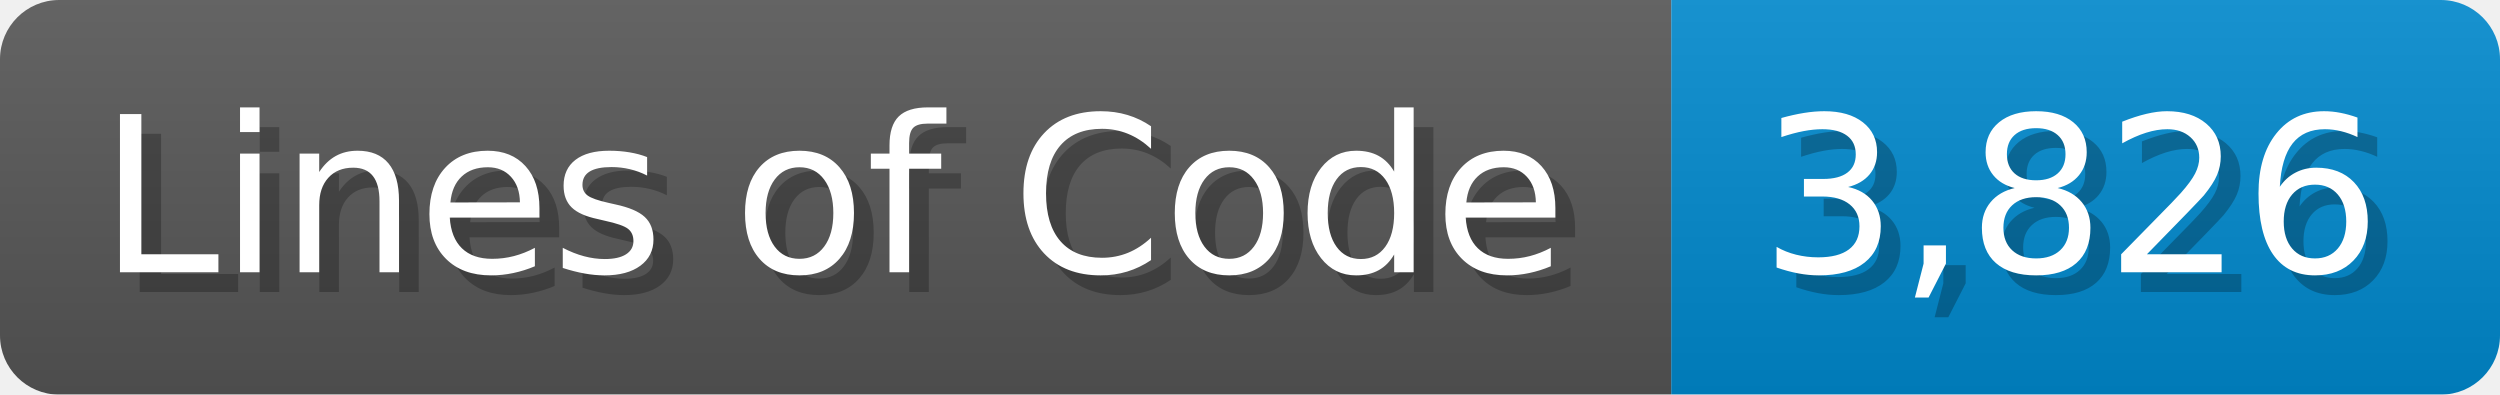
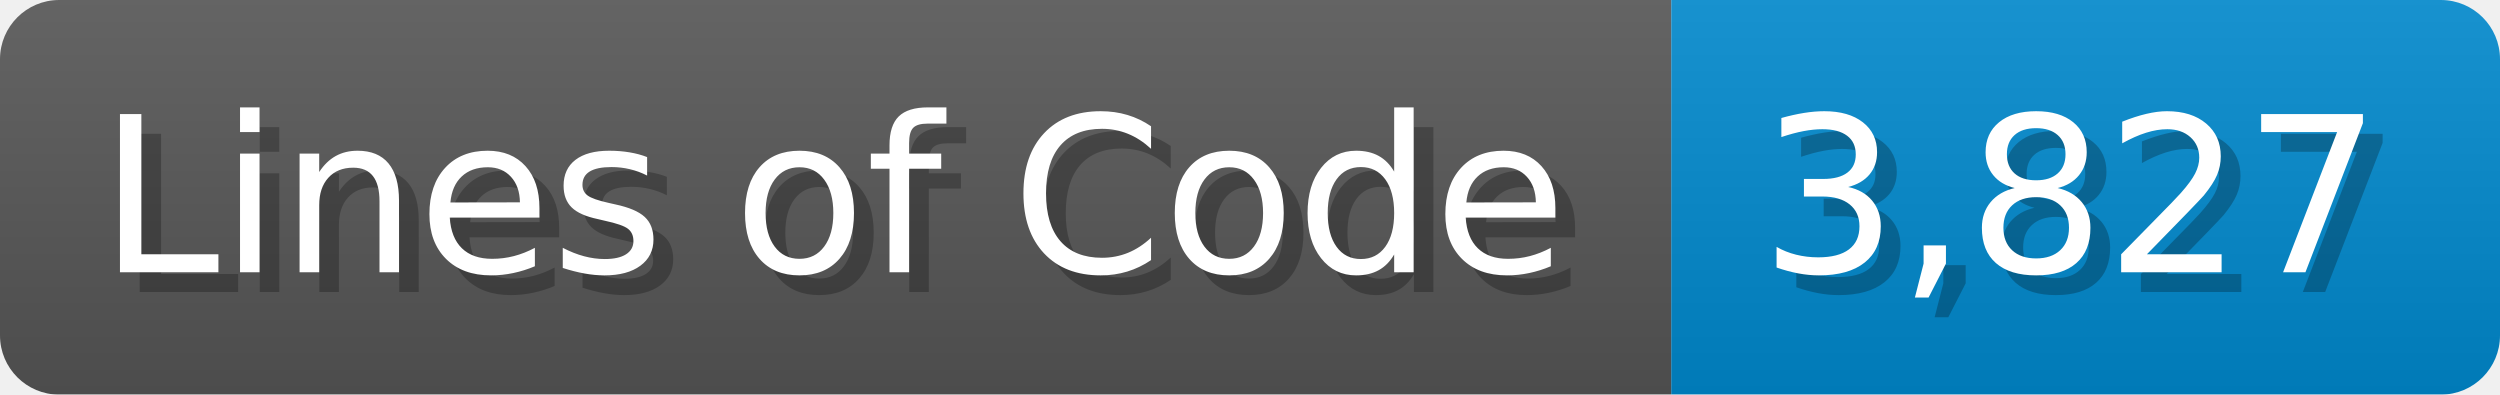
<svg xmlns="http://www.w3.org/2000/svg" width="126.7" height="20" viewBox="0 0 1267 200">
  <linearGradient id="a" x2="0" y2="100%">
    <stop offset="0" stop-opacity=".1" stop-color="#EEE" />
    <stop offset="1" stop-opacity=".1" />
  </linearGradient>
  <mask id="m">
    <rect width="1267" height="200" rx="30" fill="#FFF" />
  </mask>
  <g mask="url(#m)">
    <rect width="847" height="200" fill="#555" />
    <rect width="420" height="200" fill="#08C" x="847" />
    <rect width="1267" height="200" fill="url(#a)" />
  </g>
  <g fill="#fff" text-anchor="start" font-family="Verdana,DejaVu Sans,sans-serif" font-size="110">
    <text x="60" y="148" textLength="747" fill="#000" opacity="0.25">Lines of Code</text>
    <text x="50" y="138" textLength="747">Lines of Code</text>
-     <text x="902" y="148" textLength="320" fill="#000" opacity="0.25">3,826</text>
-     <text x="892" y="138" textLength="320">3,826</text>
+     <text x="902" y="148" textLength="320" fill="#000" opacity="0.25">3,827</text>
+     <text x="892" y="138" textLength="320">3,827</text>
  </g>
</svg>
